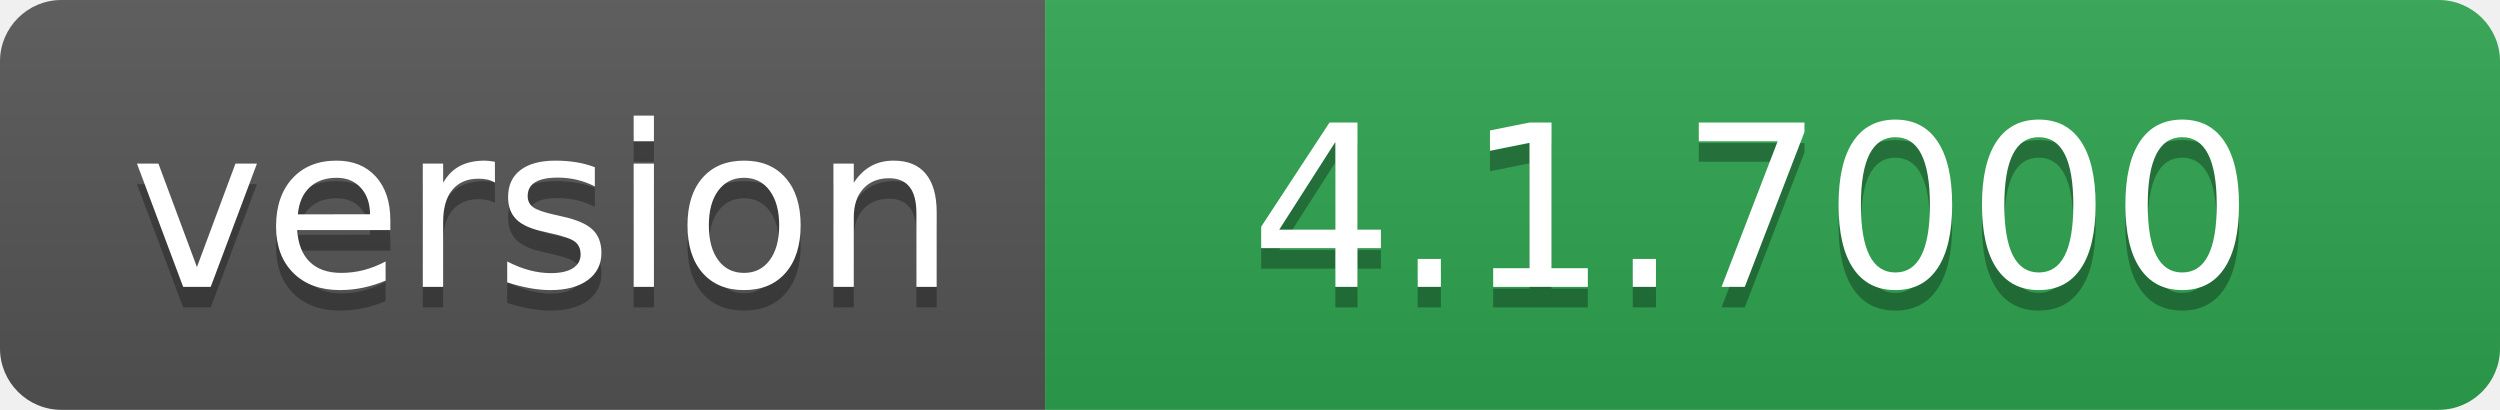
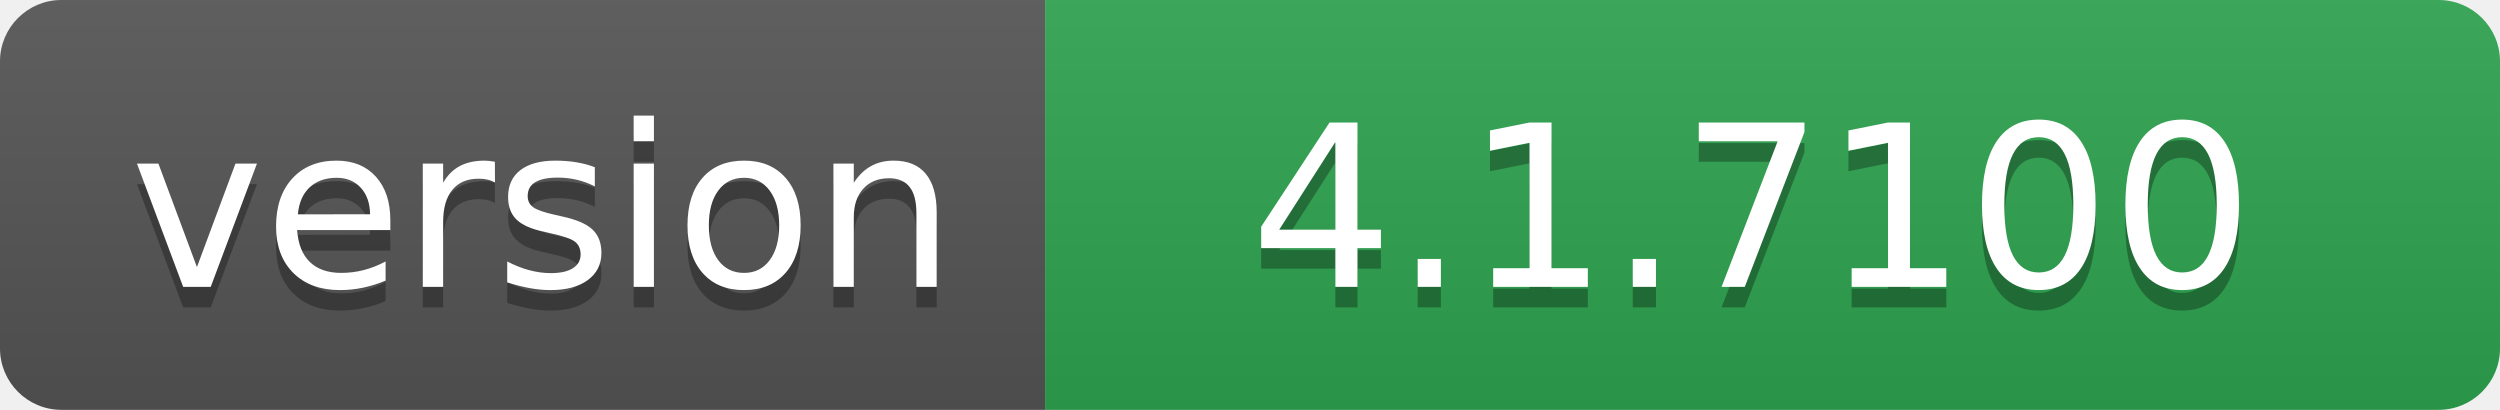
- <svg xmlns="http://www.w3.org/2000/svg" width="122" height="20" role="img" aria-label="version: 4.1.7000">
+ <svg xmlns="http://www.w3.org/2000/svg" width="122" height="20" role="img" aria-label="version: 4.1.7100">
  <linearGradient id="s" x2="0" y2="100%">
    <stop offset="0" stop-color="#bbb" stop-opacity=".1" />
    <stop offset="1" stop-opacity=".1" />
  </linearGradient>
  <clipPath id="r">
    <rect width="122" height="20" rx="3" fill="#fff" />
  </clipPath>
  <g clip-path="url(#r)">
    <rect width="51" height="20" fill="#555" />
    <rect x="51" width="71" height="20" fill="#2ea44f" />
    <rect width="122" height="20" fill="url(#s)" />
  </g>
  <g fill="#fff" text-anchor="middle" font-family="Verdana,Geneva,DejaVu Sans,sans-serif" text-rendering="geometricPrecision" font-size="110">
    <text aria-hidden="true" x="265" y="150" fill="#010101" fill-opacity=".3" transform="scale(.1)" textLength="410">version</text>
    <text x="265" y="140" transform="scale(.1)" fill="#fff" textLength="410">version</text>
-     <text aria-hidden="true" x="855" y="150" fill="#010101" fill-opacity=".3" transform="scale(.1)" textLength="610">4.1.7000</text>
-     <text x="855" y="140" transform="scale(.1)" fill="#fff" textLength="610">4.1.7000</text>
+     <text aria-hidden="true" x="855" y="150" fill="#010101" fill-opacity=".3" transform="scale(.1)" textLength="610">4.1.7100</text>
+     <text x="855" y="140" transform="scale(.1)" fill="#fff" textLength="610">4.1.7100</text>
  </g>
</svg>
